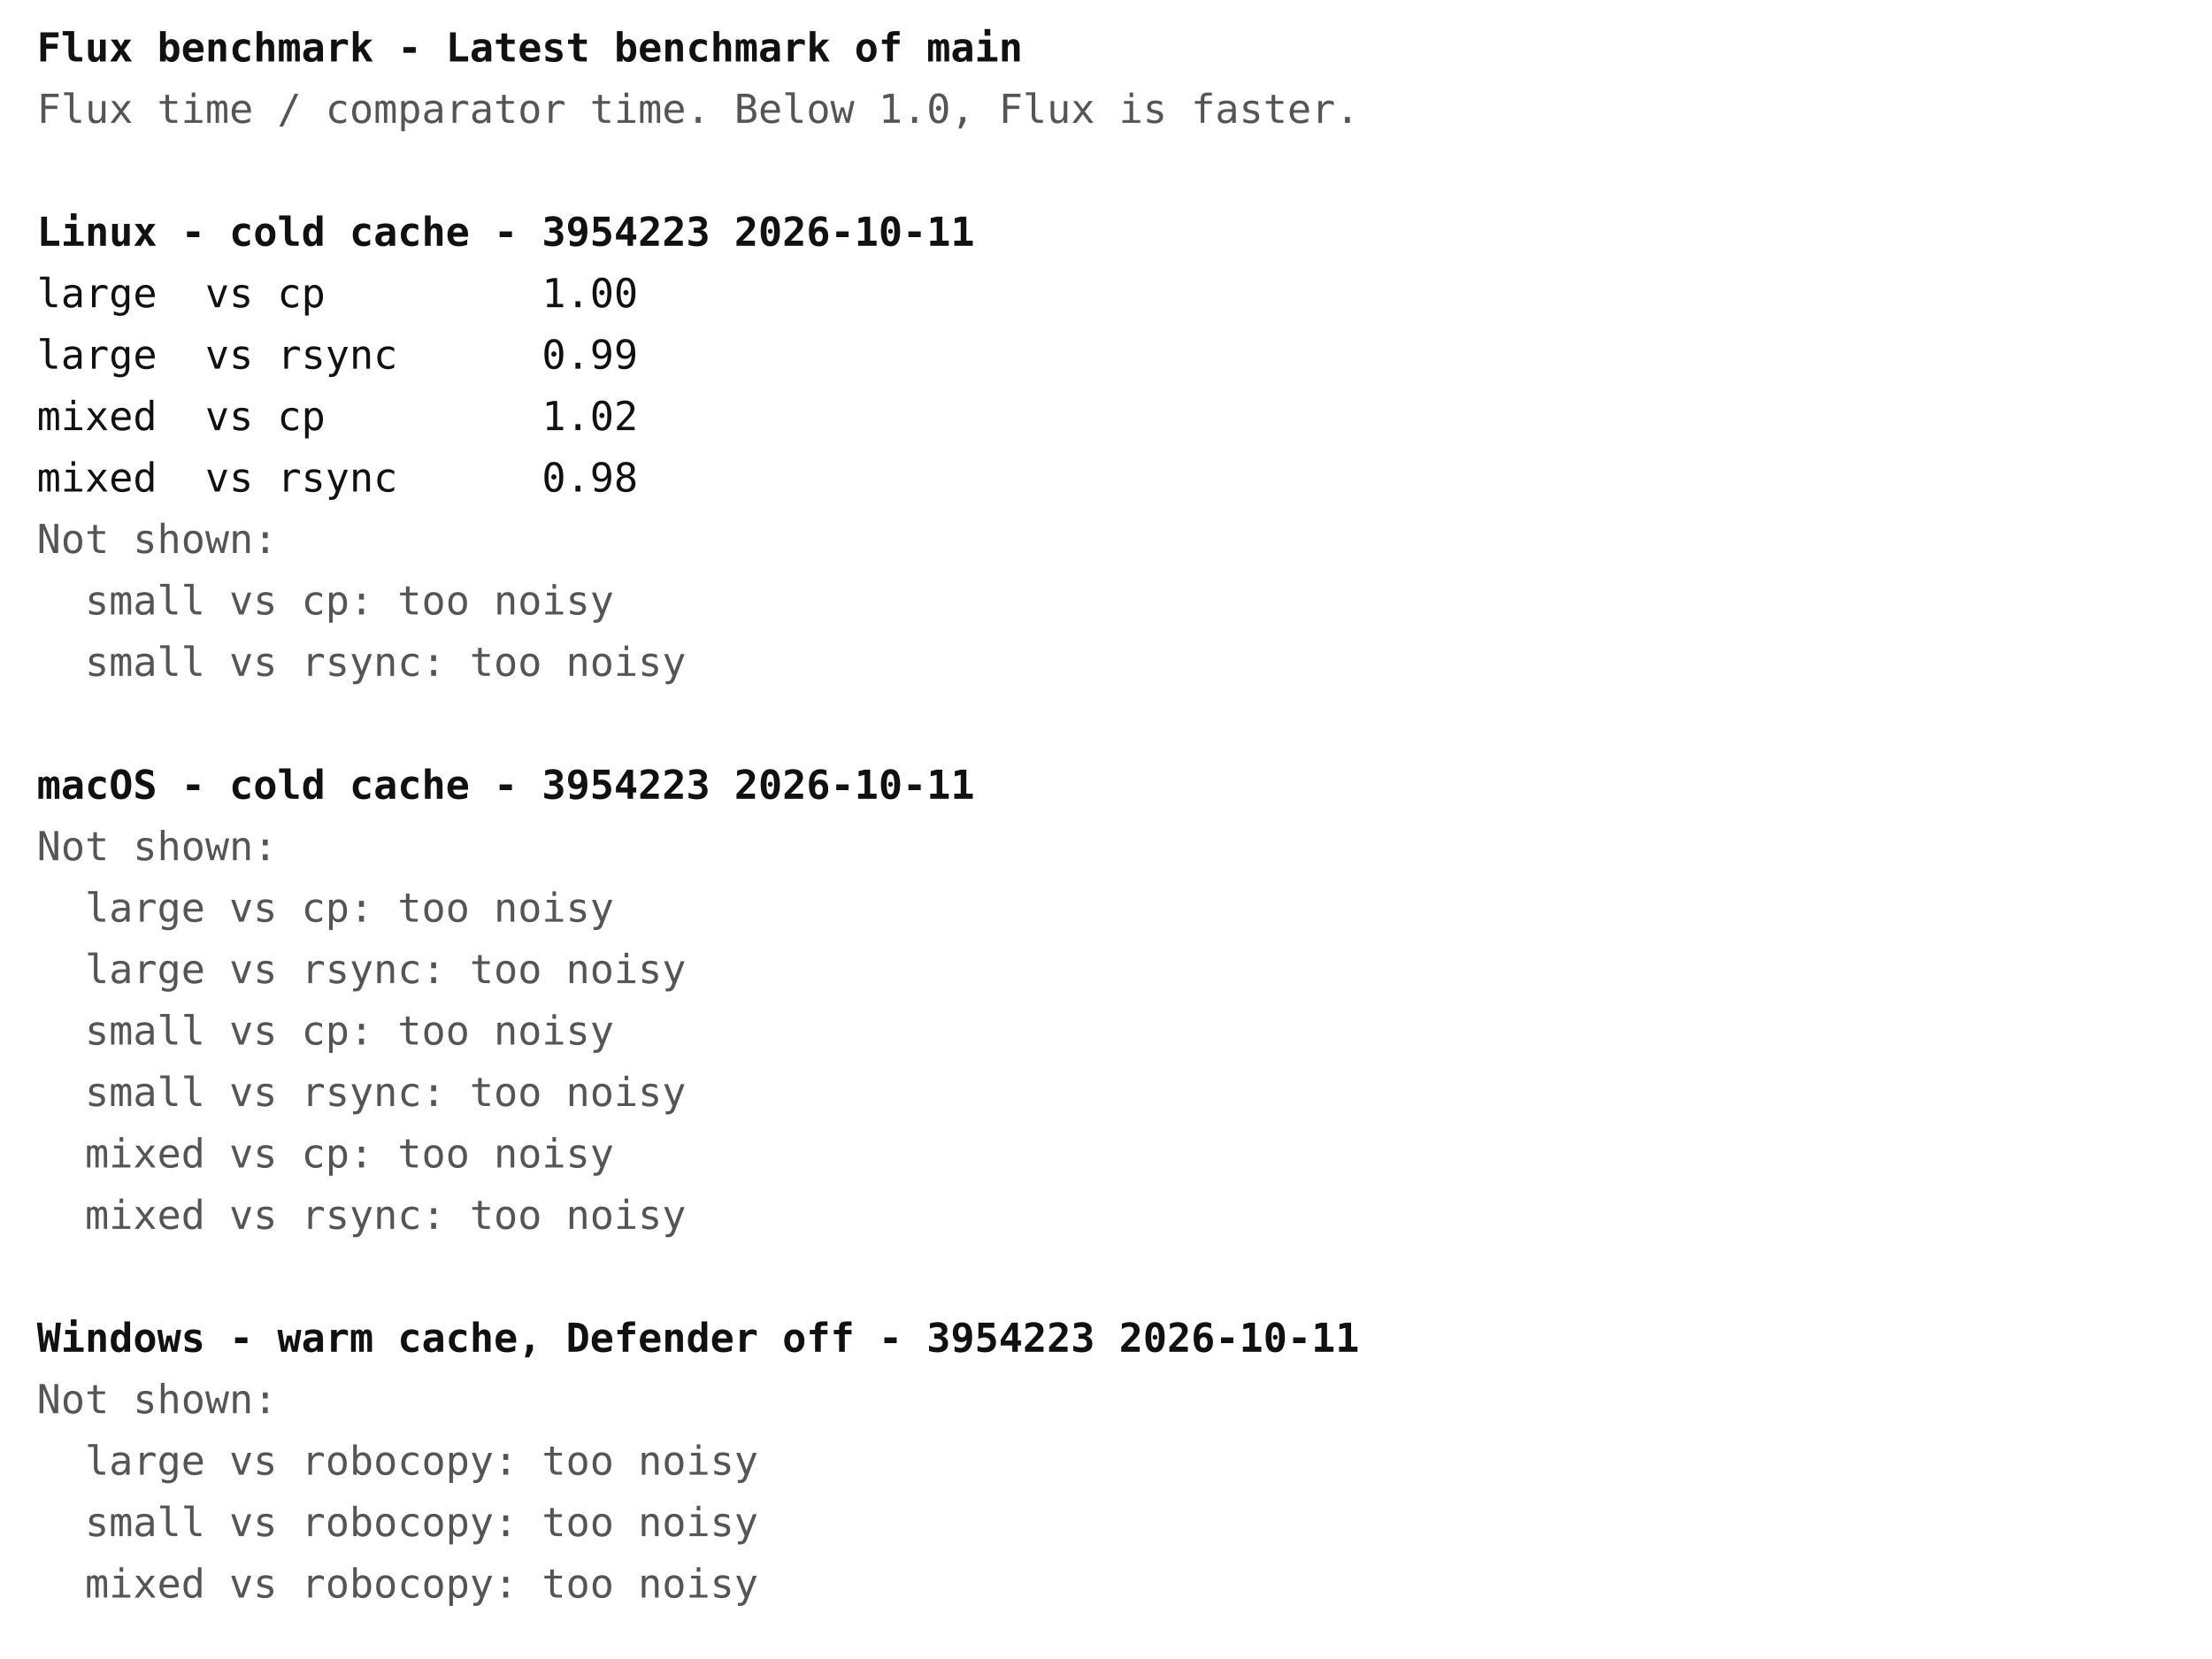
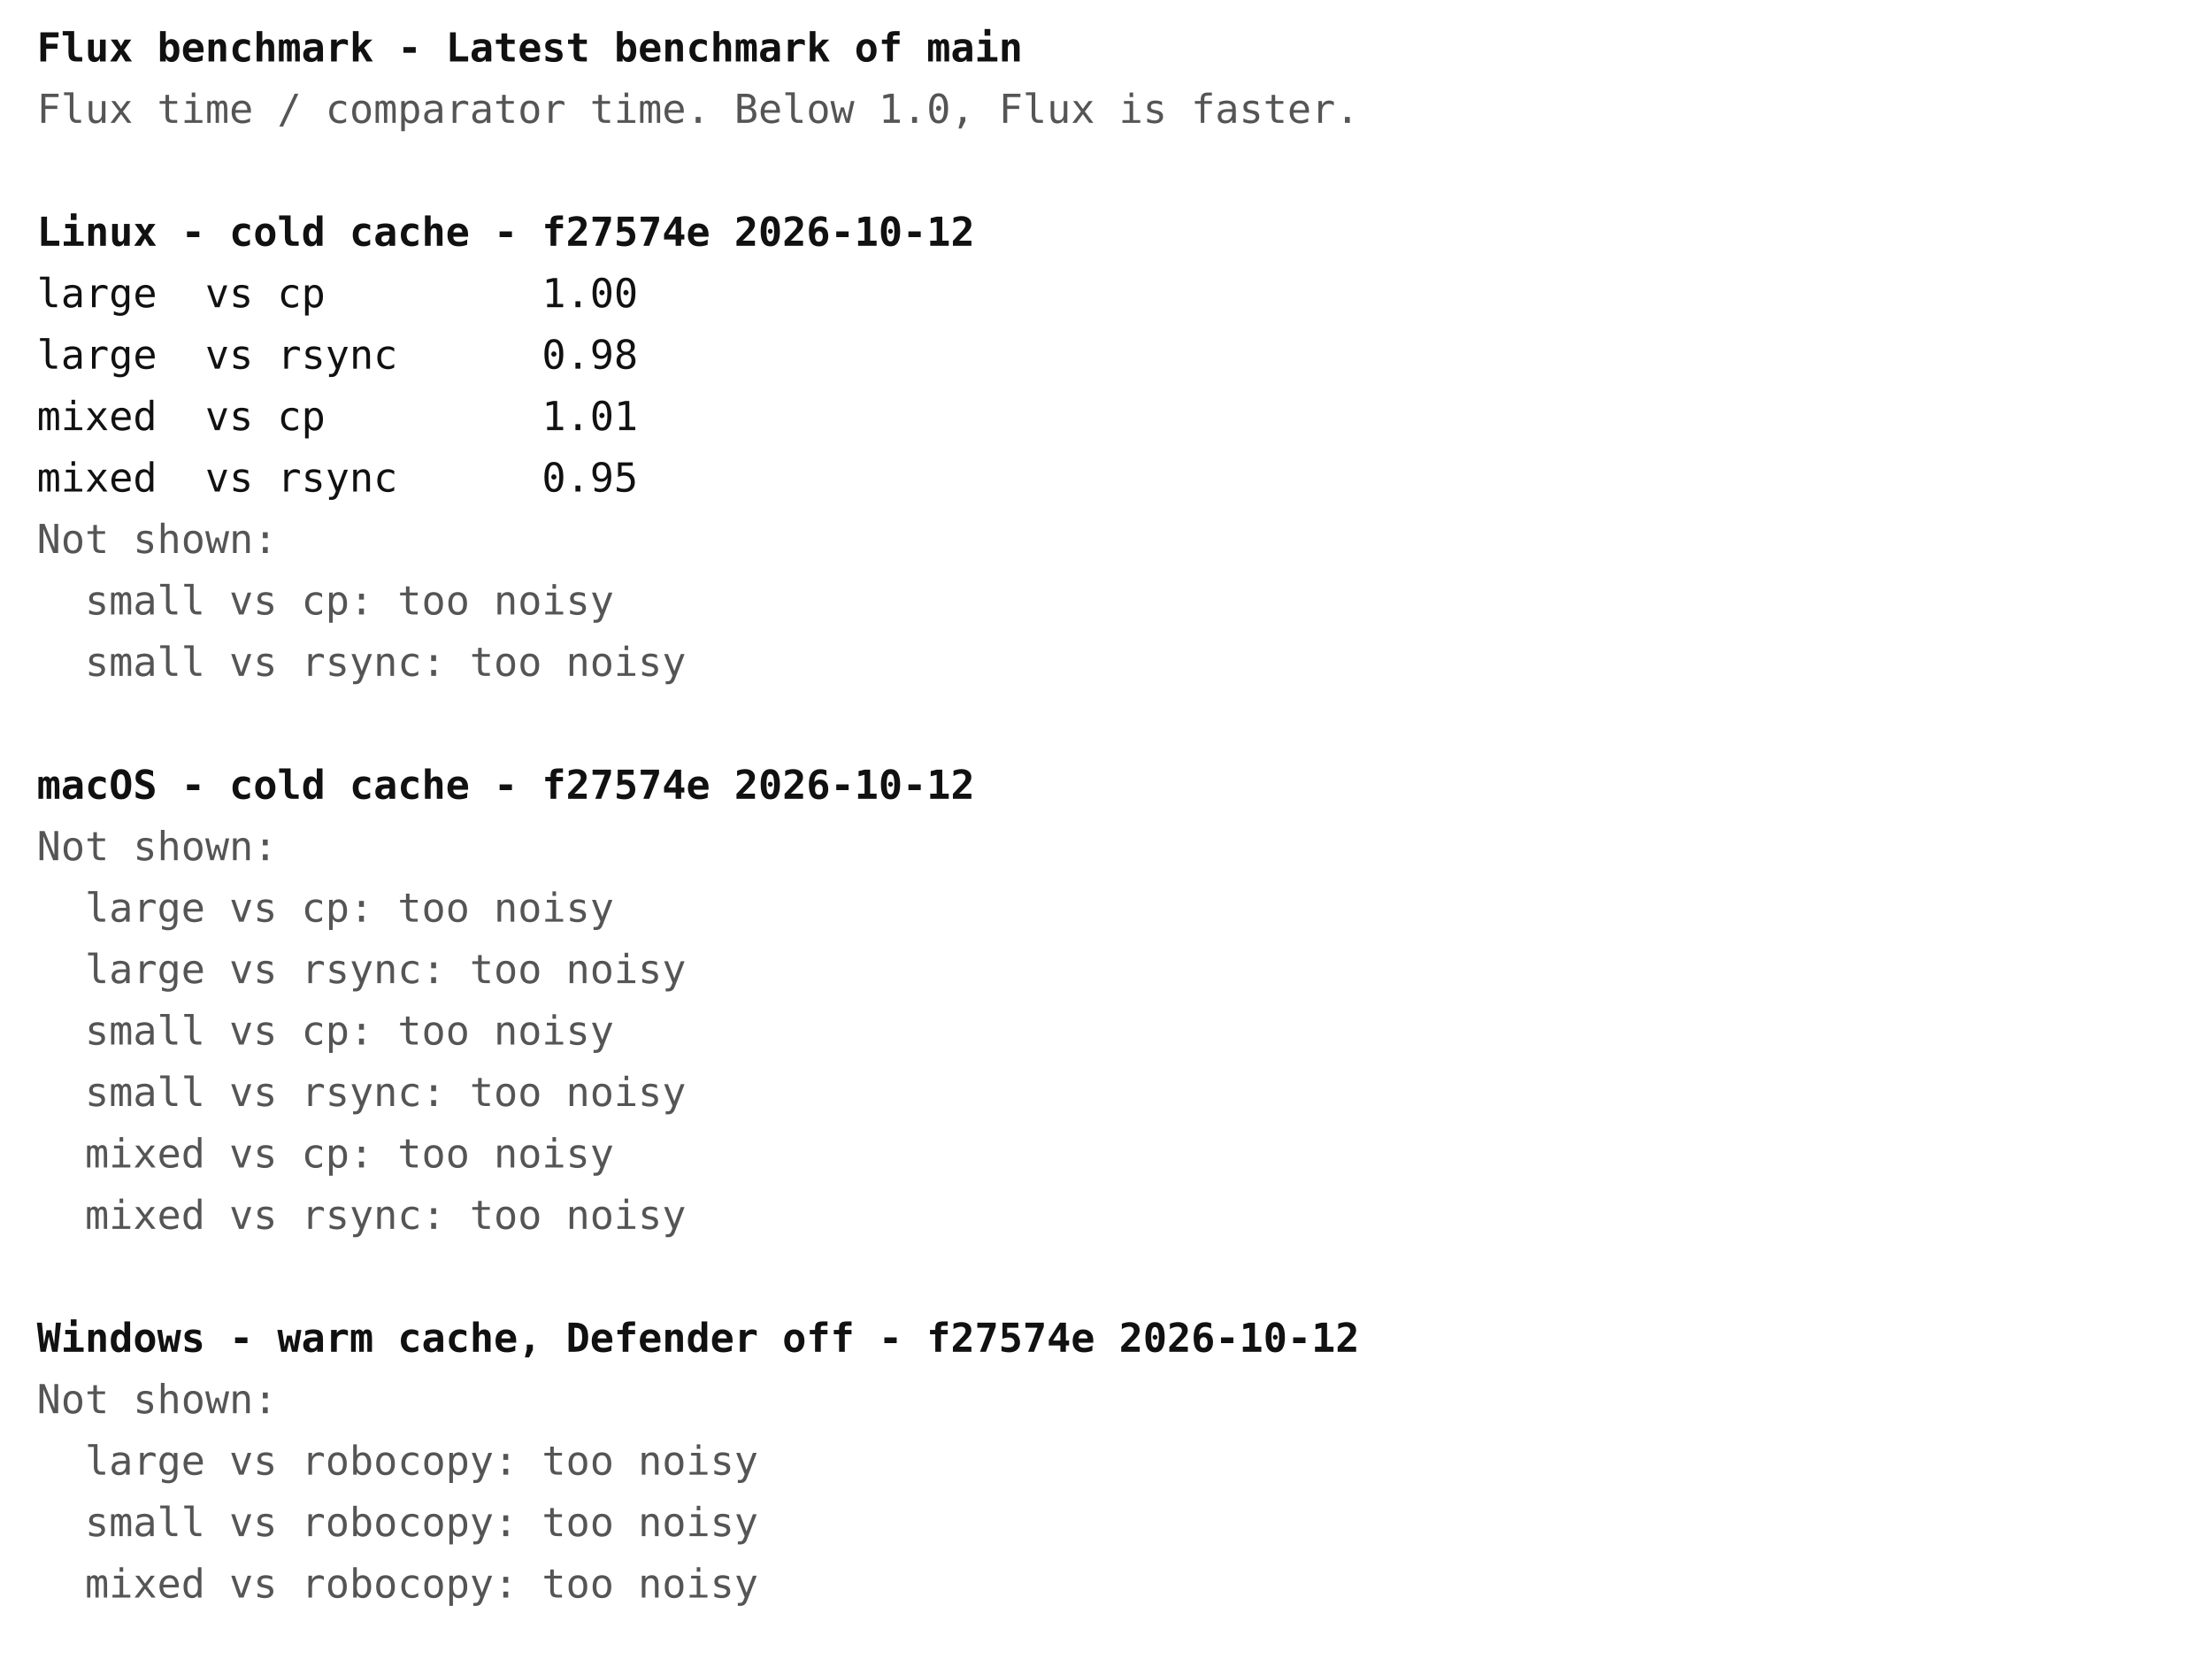
<svg xmlns="http://www.w3.org/2000/svg" width="720" height="540" font-family="ui-monospace, Menlo, Consolas, monospace" font-size="13">
  <rect width="720" height="540" fill="#ffffff" />
  <text x="12" y="20" fill="#111111" font-weight="bold" xml:space="preserve">Flux benchmark - Latest benchmark of main</text>
  <text x="12" y="40" fill="#555555" font-weight="normal" xml:space="preserve">Flux time / comparator time. Below 1.0, Flux is faster.</text>
-   <text x="12" y="80" fill="#111111" font-weight="bold" xml:space="preserve">Linux - cold cache - 3954223 2026-10-11</text>
+   <text x="12" y="80" fill="#111111" font-weight="bold" xml:space="preserve">Linux - cold cache - f27574e 2026-10-12</text>
  <text x="12" y="100" fill="#111111" font-weight="normal" xml:space="preserve">large  vs cp         1.00</text>
-   <text x="12" y="120" fill="#111111" font-weight="normal" xml:space="preserve">large  vs rsync      0.99</text>
-   <text x="12" y="140" fill="#111111" font-weight="normal" xml:space="preserve">mixed  vs cp         1.02</text>
-   <text x="12" y="160" fill="#111111" font-weight="normal" xml:space="preserve">mixed  vs rsync      0.98</text>
+   <text x="12" y="120" fill="#111111" font-weight="normal" xml:space="preserve">large  vs rsync      0.98</text>
+   <text x="12" y="140" fill="#111111" font-weight="normal" xml:space="preserve">mixed  vs cp         1.01</text>
+   <text x="12" y="160" fill="#111111" font-weight="normal" xml:space="preserve">mixed  vs rsync      0.95</text>
  <text x="12" y="180" fill="#555555" font-weight="normal" xml:space="preserve">Not shown:</text>
  <text x="12" y="200" fill="#555555" font-weight="normal" xml:space="preserve">  small vs cp: too noisy</text>
  <text x="12" y="220" fill="#555555" font-weight="normal" xml:space="preserve">  small vs rsync: too noisy</text>
-   <text x="12" y="260" fill="#111111" font-weight="bold" xml:space="preserve">macOS - cold cache - 3954223 2026-10-11</text>
+   <text x="12" y="260" fill="#111111" font-weight="bold" xml:space="preserve">macOS - cold cache - f27574e 2026-10-12</text>
  <text x="12" y="280" fill="#555555" font-weight="normal" xml:space="preserve">Not shown:</text>
  <text x="12" y="300" fill="#555555" font-weight="normal" xml:space="preserve">  large vs cp: too noisy</text>
  <text x="12" y="320" fill="#555555" font-weight="normal" xml:space="preserve">  large vs rsync: too noisy</text>
  <text x="12" y="340" fill="#555555" font-weight="normal" xml:space="preserve">  small vs cp: too noisy</text>
  <text x="12" y="360" fill="#555555" font-weight="normal" xml:space="preserve">  small vs rsync: too noisy</text>
  <text x="12" y="380" fill="#555555" font-weight="normal" xml:space="preserve">  mixed vs cp: too noisy</text>
  <text x="12" y="400" fill="#555555" font-weight="normal" xml:space="preserve">  mixed vs rsync: too noisy</text>
-   <text x="12" y="440" fill="#111111" font-weight="bold" xml:space="preserve">Windows - warm cache, Defender off - 3954223 2026-10-11</text>
+   <text x="12" y="440" fill="#111111" font-weight="bold" xml:space="preserve">Windows - warm cache, Defender off - f27574e 2026-10-12</text>
  <text x="12" y="460" fill="#555555" font-weight="normal" xml:space="preserve">Not shown:</text>
  <text x="12" y="480" fill="#555555" font-weight="normal" xml:space="preserve">  large vs robocopy: too noisy</text>
  <text x="12" y="500" fill="#555555" font-weight="normal" xml:space="preserve">  small vs robocopy: too noisy</text>
  <text x="12" y="520" fill="#555555" font-weight="normal" xml:space="preserve">  mixed vs robocopy: too noisy</text>
</svg>
